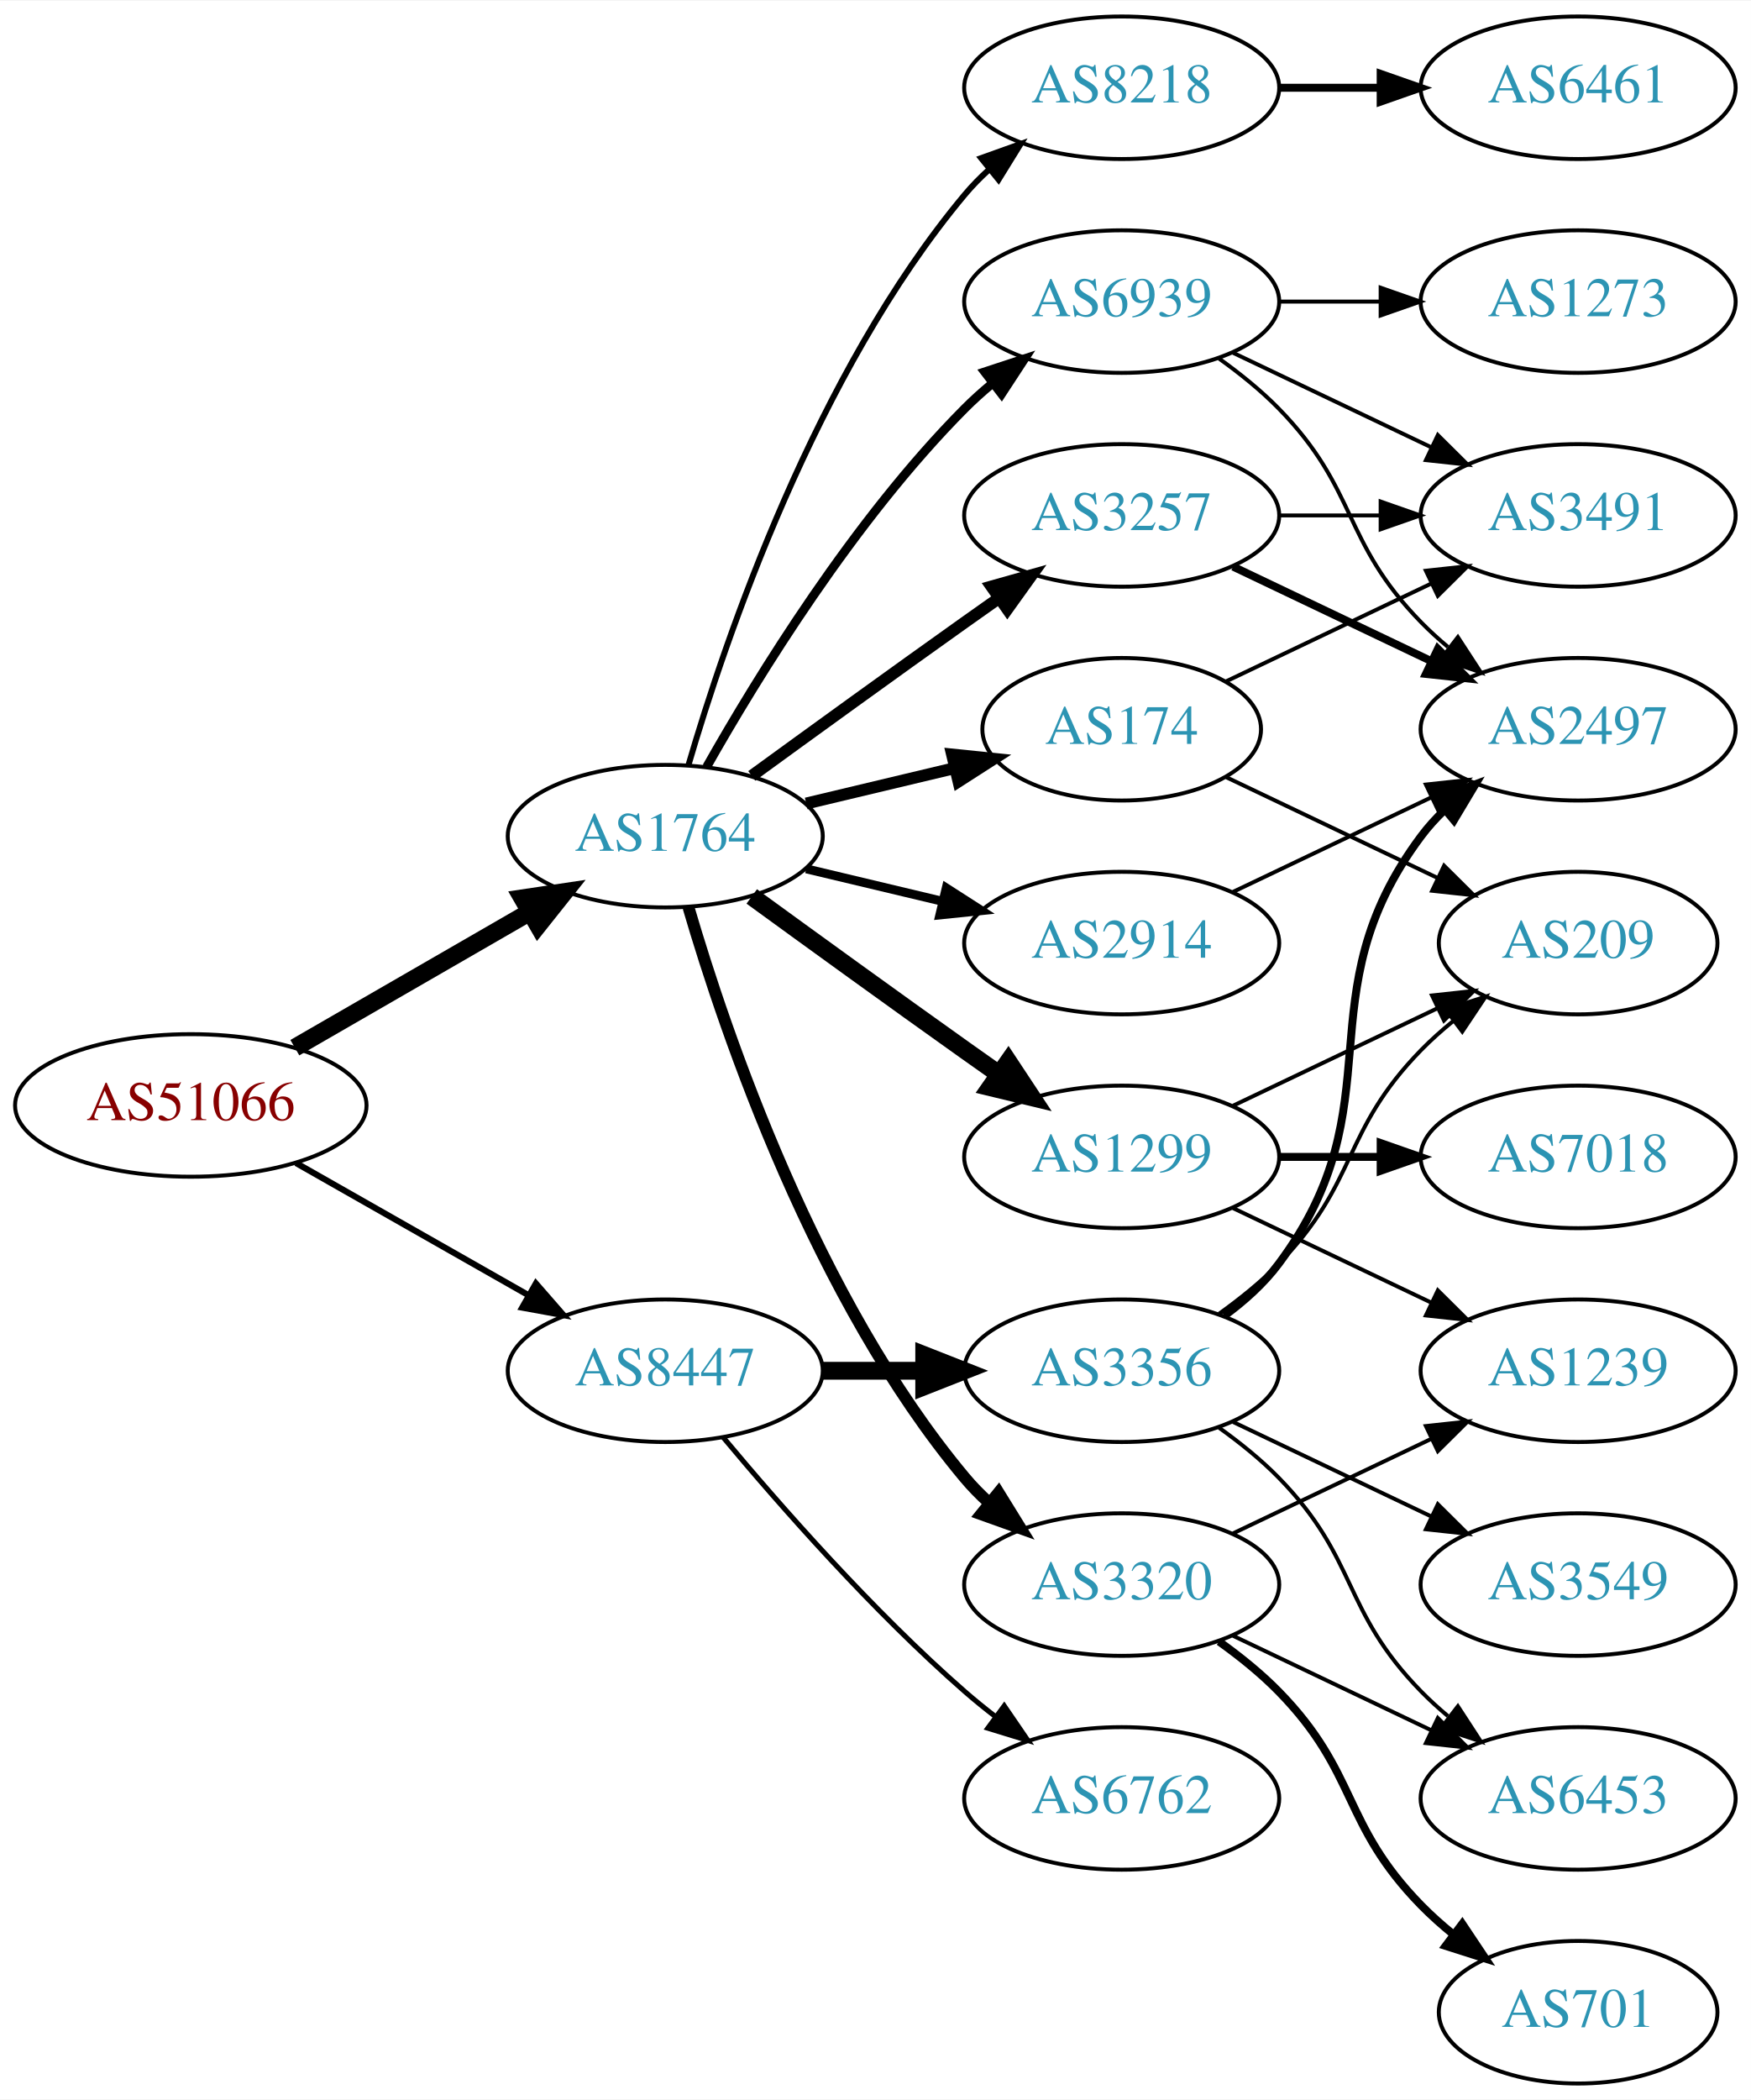
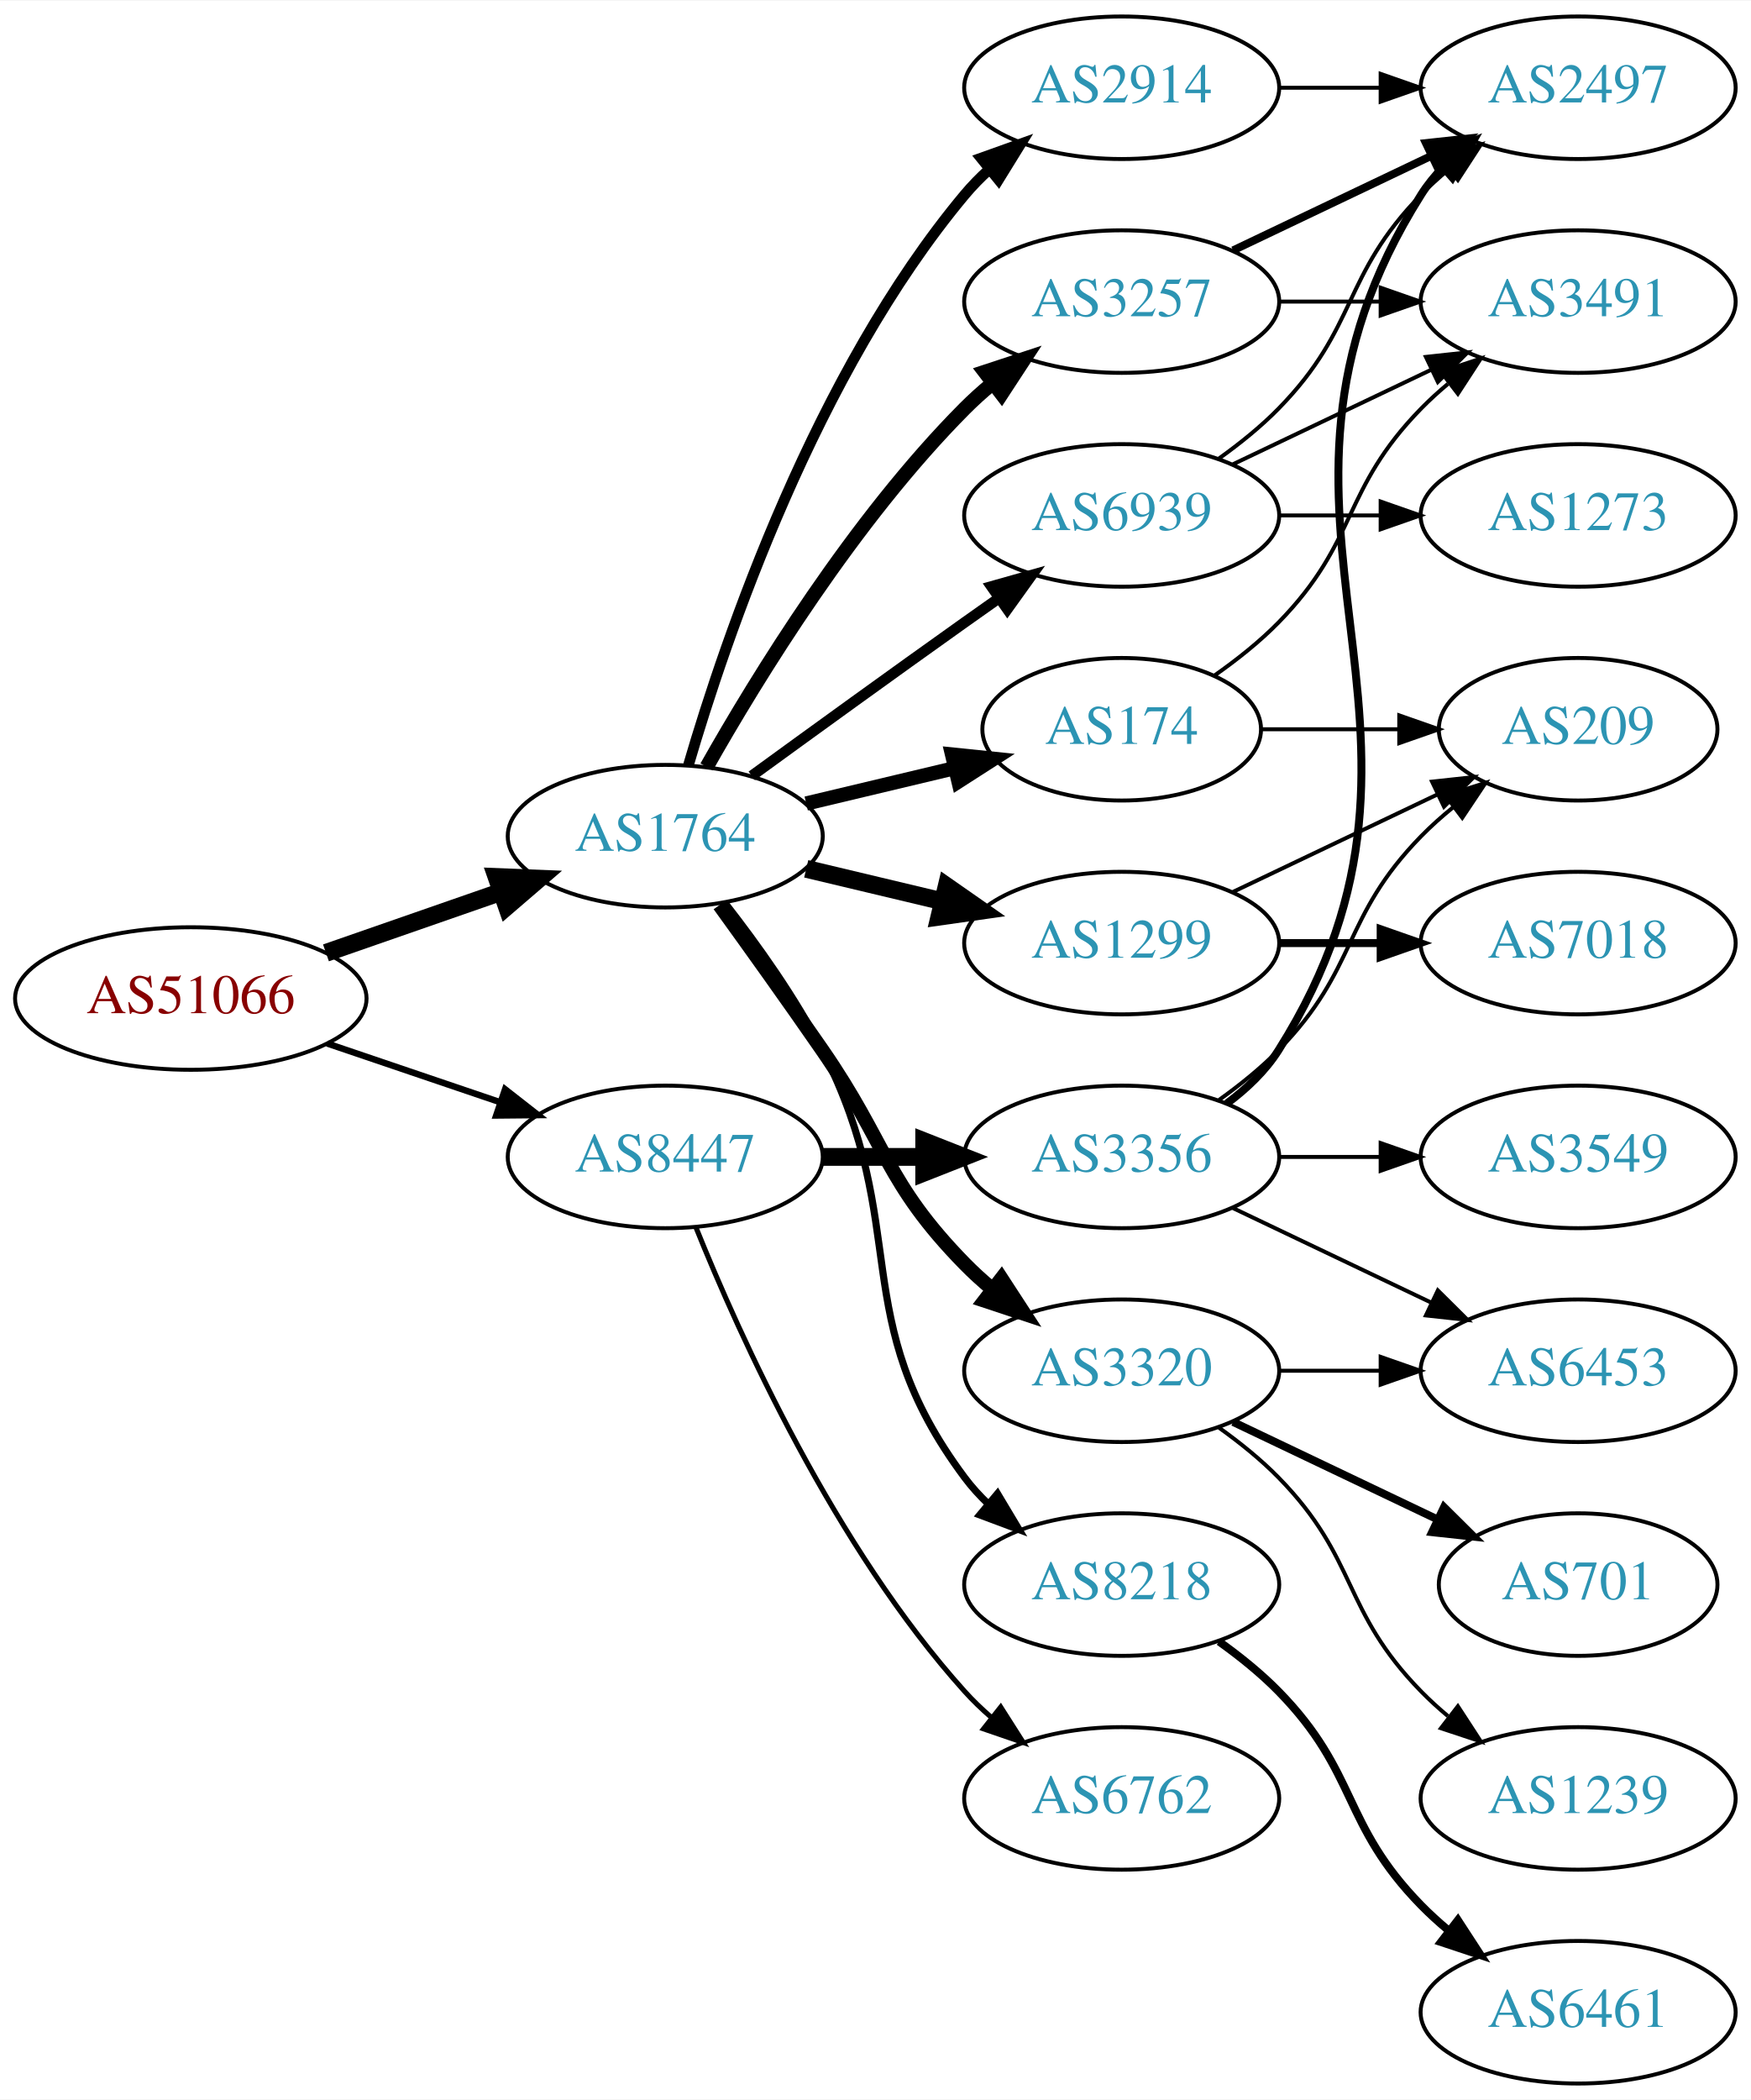
<svg xmlns="http://www.w3.org/2000/svg" xmlns:xlink="http://www.w3.org/1999/xlink" width="442pt" height="530pt" viewBox="0.00 0.00 442.27 530.00">
  <g id="graph0" class="graph" transform="scale(1 1) rotate(0) translate(4 526)">
    <polygon fill="white" stroke="none" points="-4,4 -4,-526 438.271,-526 438.271,4 -4,4" />
    <g id="node1" class="node">
      <g id="a_node1">
        <a xlink:href="/asn/51066" xlink:title="AS51066 ~ AUSTROCONTROL-AS [AT]">
-           <ellipse fill="#ffffff" stroke="black" cx="44.196" cy="-247" rx="44.393" ry="18" />
-           <text text-anchor="middle" x="44.196" y="-243.3" font-family="Times,serif" font-size="14.00" fill="#880000">AS51066</text>
+           <ellipse fill="#ffffff" stroke="black" cx="44.196" cy="-274" rx="44.393" ry="18" />
+           <text text-anchor="middle" x="44.196" y="-270.3" font-family="Times,serif" font-size="14.00" fill="#880000">AS51066</text>
        </a>
      </g>
    </g>
    <g id="node2" class="node">
      <g id="a_node2">
        <a xlink:href="/asn/1764" xlink:title="AS1764 ~ NEXTLAYER-AS [AT]">
          <ellipse fill="#ffffff" stroke="black" cx="164.039" cy="-315" rx="39.794" ry="18" />
          <text text-anchor="middle" x="164.039" y="-311.3" font-family="Times,serif" font-size="14.00" fill="#2c94b3">AS1764</text>
        </a>
      </g>
    </g>
    <g id="edge1" class="edge">
-       <path fill="none" stroke="black" stroke-width="4.5" d="M70.476,-261.588C87.796,-271.582 110.947,-284.941 129.763,-295.799" />
-       <polygon fill="black" stroke="black" stroke-width="4.5" points="127.978,-299.314 138.607,-300.902 131.914,-292.493 127.978,-299.314" />
+       <path fill="none" stroke="black" stroke-width="4.5" d="M78.335,-285.53C92.053,-290.302 108.092,-295.883 122.502,-300.896" />
+       <polygon fill="black" stroke="black" stroke-width="4.5" points="121.43,-304.692 132.168,-304.26 124.018,-297.255 121.43,-304.692" />
    </g>
    <g id="node3" class="node">
      <g id="a_node3">
        <a xlink:href="/asn/8447" xlink:title="AS8447 ~ A1 Telekom Austria AG [AT]">
-           <ellipse fill="#ffffff" stroke="black" cx="164.039" cy="-180" rx="39.794" ry="18" />
-           <text text-anchor="middle" x="164.039" y="-176.3" font-family="Times,serif" font-size="14.00" fill="#2c94b3">AS8447</text>
+           <ellipse fill="#ffffff" stroke="black" cx="164.039" cy="-234" rx="39.794" ry="18" />
+           <text text-anchor="middle" x="164.039" y="-230.3" font-family="Times,serif" font-size="14.00" fill="#2c94b3">AS8447</text>
        </a>
      </g>
    </g>
    <g id="edge2" class="edge">
-       <path fill="none" stroke="black" stroke-width="1.558" d="M70.766,-232.462C87.985,-222.672 110.871,-209.66 129.542,-199.045" />
-       <polygon fill="black" stroke="black" stroke-width="1.558" points="131.363,-202.036 138.326,-194.05 127.903,-195.95 131.363,-202.036" />
+       <path fill="none" stroke="black" stroke-width="1.62" d="M78.65,-262.645C92.251,-258.028 108.093,-252.651 122.354,-247.81" />
+       <polygon fill="black" stroke="black" stroke-width="1.62" points="123.583,-251.089 131.928,-244.56 121.333,-244.46 123.583,-251.089" />
    </g>
    <g id="node4" class="node">
      <g id="a_node4">
-         <a xlink:href="/asn/1299" xlink:title="AS1299 ~ Telia Carrier [EU]">
-           <ellipse fill="#ffffff" stroke="black" cx="279.332" cy="-234" rx="39.794" ry="18" />
-           <text text-anchor="middle" x="279.332" y="-230.3" font-family="Times,serif" font-size="14.00" fill="#2c94b3">AS1299</text>
+         <a xlink:href="/asn/3257" xlink:title="AS3257 ~ GTT [DE]">
+           <ellipse fill="#ffffff" stroke="black" cx="279.332" cy="-450" rx="39.794" ry="18" />
+           <text text-anchor="middle" x="279.332" y="-446.3" font-family="Times,serif" font-size="14.00" fill="#2c94b3">AS3257</text>
        </a>
      </g>
    </g>
    <g id="edge3" class="edge">
-       <path fill="none" stroke="black" stroke-width="4.5" d="M185.887,-299.778C200.821,-288.909 221.435,-273.975 239.685,-261 242.506,-258.995 245.449,-256.915 248.397,-254.841" />
-       <polygon fill="black" stroke="black" stroke-width="4.5" points="250.694,-258.039 256.621,-249.074 246.173,-251.591 250.694,-258.039" />
+       <path fill="none" stroke="black" stroke-width="3.6" d="M174.498,-332.49C187.28,-355.096 211.712,-394.886 239.685,-423 241.796,-425.121 244.092,-427.188 246.477,-429.171" />
+       <polygon fill="black" stroke="black" stroke-width="3.6" points="244.73,-432.242 254.793,-435.556 248.993,-426.69 244.73,-432.242" />
    </g>
    <g id="node5" class="node">
      <g id="a_node5">
        <a xlink:href="/asn/8218" xlink:title="AS8218 ~ legacy Neotelecoms [FR]">
-           <ellipse fill="#ffffff" stroke="black" cx="279.332" cy="-504" rx="39.794" ry="18" />
-           <text text-anchor="middle" x="279.332" y="-500.3" font-family="Times,serif" font-size="14.00" fill="#2c94b3">AS8218</text>
+           <ellipse fill="#ffffff" stroke="black" cx="279.332" cy="-126" rx="39.794" ry="18" />
+           <text text-anchor="middle" x="279.332" y="-122.3" font-family="Times,serif" font-size="14.00" fill="#2c94b3">AS8218</text>
        </a>
      </g>
    </g>
    <g id="edge4" class="edge">
-       <path fill="none" stroke="black" stroke-width="1.5" d="M169.913,-333.002C179.227,-364.844 202.043,-431.981 239.685,-477 241.555,-479.237 243.654,-481.374 245.88,-483.396" />
-       <polygon fill="black" stroke="black" stroke-width="1.5" points="243.823,-486.234 253.799,-489.804 248.227,-480.793 243.823,-486.234" />
+       <path fill="none" stroke="black" stroke-width="1.8" d="M179.335,-297.86C187.321,-287.647 196.983,-274.147 203.685,-261 226.665,-215.923 209.414,-193.542 239.685,-153 241.43,-150.664 243.437,-148.455 245.6,-146.383" />
+       <polygon fill="black" stroke="black" stroke-width="1.8" points="247.96,-148.973 253.401,-139.882 243.478,-143.595 247.96,-148.973" />
    </g>
    <g id="node6" class="node">
      <g id="a_node6">
-         <a xlink:href="/asn/3320" xlink:title="AS3320 ~ DTAG [DE]">
-           <ellipse fill="#ffffff" stroke="black" cx="279.332" cy="-126" rx="39.794" ry="18" />
-           <text text-anchor="middle" x="279.332" y="-122.3" font-family="Times,serif" font-size="14.00" fill="#2c94b3">AS3320</text>
+         <a xlink:href="/asn/2914" xlink:title="AS2914 ~ NTT America, Inc. [US]">
+           <ellipse fill="#ffffff" stroke="black" cx="279.332" cy="-504" rx="39.794" ry="18" />
+           <text text-anchor="middle" x="279.332" y="-500.3" font-family="Times,serif" font-size="14.00" fill="#2c94b3">AS2914</text>
        </a>
      </g>
    </g>
    <g id="edge5" class="edge">
-       <path fill="none" stroke="black" stroke-width="3" d="M169.913,-296.998C179.227,-265.156 202.043,-198.019 239.685,-153 241.555,-150.763 243.654,-148.626 245.88,-146.604" />
-       <polygon fill="black" stroke="black" stroke-width="3" points="248.227,-149.207 253.799,-140.196 243.823,-143.766 248.227,-149.207" />
+       <path fill="none" stroke="black" stroke-width="2.7" d="M169.913,-333.002C179.227,-364.844 202.043,-431.981 239.685,-477 241.555,-479.237 243.654,-481.374 245.88,-483.396" />
+       <polygon fill="black" stroke="black" stroke-width="2.7" points="243.823,-486.234 253.799,-489.804 248.227,-480.793 243.823,-486.234" />
    </g>
    <g id="node7" class="node">
      <g id="a_node7">
+         <a xlink:href="/asn/1299" xlink:title="AS1299 ~ Telia Carrier [EU]">
+           <ellipse fill="#ffffff" stroke="black" cx="279.332" cy="-288" rx="39.794" ry="18" />
+           <text text-anchor="middle" x="279.332" y="-284.3" font-family="Times,serif" font-size="14.00" fill="#2c94b3">AS1299</text>
+         </a>
+       </g>
+     </g>
+     <g id="edge6" class="edge">
+       <path fill="none" stroke="black" stroke-width="4.5" d="M199.646,-306.752C210.517,-304.162 222.671,-301.265 234.114,-298.538" />
+       <polygon fill="black" stroke="black" stroke-width="4.5" points="235.122,-302.346 243.936,-296.197 233.296,-294.685 235.122,-302.346" />
+     </g>
+     <g id="node8" class="node">
+       <g id="a_node8">
        <a xlink:href="/asn/174" xlink:title="AS174 ~ Cogent Communications [US]">
          <ellipse fill="#ffffff" stroke="black" cx="279.332" cy="-342" rx="35.194" ry="18" />
          <text text-anchor="middle" x="279.332" y="-338.3" font-family="Times,serif" font-size="14.00" fill="#2c94b3">AS174</text>
        </a>
      </g>
    </g>
-     <g id="edge6" class="edge">
-       <path fill="none" stroke="black" stroke-width="3" d="M199.646,-323.248C211.44,-326.058 224.745,-329.229 237.013,-332.153" />
-       <polygon fill="black" stroke="black" stroke-width="3" points="236.479,-335.624 247.018,-334.537 238.101,-328.814 236.479,-335.624" />
-     </g>
-     <g id="node8" class="node">
-       <g id="a_node8">
-         <a xlink:href="/asn/2914" xlink:title="AS2914 ~ NTT America, Inc. [US]">
-           <ellipse fill="#ffffff" stroke="black" cx="279.332" cy="-288" rx="39.794" ry="18" />
-           <text text-anchor="middle" x="279.332" y="-284.3" font-family="Times,serif" font-size="14.00" fill="#2c94b3">AS2914</text>
-         </a>
-       </g>
-     </g>
    <g id="edge7" class="edge">
-       <path fill="none" stroke="black" stroke-width="2.25" d="M199.646,-306.752C210.517,-304.162 222.671,-301.265 234.114,-298.538" />
-       <polygon fill="black" stroke="black" stroke-width="2.25" points="235.02,-301.92 243.936,-296.197 233.397,-295.111 235.02,-301.92" />
+       <path fill="none" stroke="black" stroke-width="3.6" d="M199.646,-323.248C211.44,-326.058 224.745,-329.229 237.013,-332.153" />
+       <polygon fill="black" stroke="black" stroke-width="3.6" points="236.479,-335.624 247.018,-334.537 238.101,-328.814 236.479,-335.624" />
    </g>
    <g id="node9" class="node">
      <g id="a_node9">
-         <a xlink:href="/asn/3257" xlink:title="AS3257 ~ GTT [DE]">
-           <ellipse fill="#ffffff" stroke="black" cx="279.332" cy="-396" rx="39.794" ry="18" />
-           <text text-anchor="middle" x="279.332" y="-392.3" font-family="Times,serif" font-size="14.00" fill="#2c94b3">AS3257</text>
+         <a xlink:href="/asn/3320" xlink:title="AS3320 ~ DTAG [DE]">
+           <ellipse fill="#ffffff" stroke="black" cx="279.332" cy="-180" rx="39.794" ry="18" />
+           <text text-anchor="middle" x="279.332" y="-176.3" font-family="Times,serif" font-size="14.00" fill="#2c94b3">AS3320</text>
        </a>
      </g>
    </g>
    <g id="edge8" class="edge">
-       <path fill="none" stroke="black" stroke-width="3" d="M185.887,-330.222C200.821,-341.091 221.435,-356.025 239.685,-369 242.506,-371.005 245.449,-373.085 248.397,-375.159" />
-       <polygon fill="black" stroke="black" stroke-width="3" points="246.424,-378.05 256.621,-380.926 250.443,-372.319 246.424,-378.05" />
+       <path fill="none" stroke="black" stroke-width="3.6" d="M177.718,-297.594C185.333,-287.063 195.166,-273.33 203.685,-261 220.081,-237.269 219.513,-227.617 239.685,-207 241.778,-204.861 244.061,-202.782 246.438,-200.79" />
+       <polygon fill="black" stroke="black" stroke-width="3.6" points="248.956,-203.268 254.738,-194.389 244.681,-197.725 248.956,-203.268" />
    </g>
    <g id="node10" class="node">
      <g id="a_node10">
        <a xlink:href="/asn/6939" xlink:title="AS6939 ~ Hurricane Electric LLC [US]">
-           <ellipse fill="#ffffff" stroke="black" cx="279.332" cy="-450" rx="39.794" ry="18" />
-           <text text-anchor="middle" x="279.332" y="-446.3" font-family="Times,serif" font-size="14.00" fill="#2c94b3">AS6939</text>
+           <ellipse fill="#ffffff" stroke="black" cx="279.332" cy="-396" rx="39.794" ry="18" />
+           <text text-anchor="middle" x="279.332" y="-392.3" font-family="Times,serif" font-size="14.00" fill="#2c94b3">AS6939</text>
        </a>
      </g>
    </g>
    <g id="edge9" class="edge">
-       <path fill="none" stroke="black" stroke-width="2.25" d="M174.498,-332.49C187.28,-355.096 211.712,-394.886 239.685,-423 241.796,-425.121 244.092,-427.188 246.477,-429.171" />
-       <polygon fill="black" stroke="black" stroke-width="2.25" points="244.73,-432.242 254.793,-435.556 248.993,-426.69 244.73,-432.242" />
+       <path fill="none" stroke="black" stroke-width="2.7" d="M185.887,-330.222C200.821,-341.091 221.435,-356.025 239.685,-369 242.506,-371.005 245.449,-373.085 248.397,-375.159" />
+       <polygon fill="black" stroke="black" stroke-width="2.7" points="246.424,-378.05 256.621,-380.926 250.443,-372.319 246.424,-378.05" />
    </g>
    <g id="node19" class="node">
      <g id="a_node19">
        <a xlink:href="/asn/6762" xlink:title="AS6762 ~ TELECOM ITALIA SPARKLE S.p.A. [IT]">
          <ellipse fill="#ffffff" stroke="black" cx="279.332" cy="-72" rx="39.794" ry="18" />
          <text text-anchor="middle" x="279.332" y="-68.3" font-family="Times,serif" font-size="14.00" fill="#2c94b3">AS6762</text>
        </a>
      </g>
    </g>
-     <g id="edge21" class="edge">
-       <path fill="none" stroke="black" stroke-width="1.286" d="M178.669,-163.183C192.951,-146.071 216.498,-119.255 239.685,-99 242.151,-96.846 244.789,-94.706 247.487,-92.628" />
-       <polygon fill="black" stroke="black" stroke-width="1.286" points="249.66,-95.375 255.641,-86.63 245.512,-89.736 249.66,-95.375" />
+     <g id="edge20" class="edge">
+       <path fill="none" stroke="black" stroke-width="1.286" d="M171.786,-216.213C182.837,-188.757 206.891,-135.422 239.685,-99 241.688,-96.776 243.906,-94.637 246.239,-92.603" />
+       <polygon fill="black" stroke="black" stroke-width="1.286" points="248.769,-95.065 254.458,-86.127 244.437,-89.567 248.769,-95.065" />
    </g>
    <g id="node20" class="node">
      <g id="a_node20">
        <a xlink:href="/asn/3356" xlink:title="AS3356 ~ Level 3 Parent, LLC [US]">
-           <ellipse fill="#ffffff" stroke="black" cx="279.332" cy="-180" rx="39.794" ry="18" />
-           <text text-anchor="middle" x="279.332" y="-176.3" font-family="Times,serif" font-size="14.00" fill="#2c94b3">AS3356</text>
-         </a>
-       </g>
-     </g>
-     <g id="edge22" class="edge">
-       <path fill="none" stroke="black" stroke-width="4.5" d="M203.711,-180C211.914,-180 220.678,-180 229.21,-180" />
-       <polygon fill="black" stroke="black" stroke-width="4.5" points="229.449,-183.938 239.449,-180 229.449,-176.063 229.449,-183.938" />
+           <ellipse fill="#ffffff" stroke="black" cx="279.332" cy="-234" rx="39.794" ry="18" />
+           <text text-anchor="middle" x="279.332" y="-230.3" font-family="Times,serif" font-size="14.00" fill="#2c94b3">AS3356</text>
+         </a>
+       </g>
+     </g>
+     <g id="edge21" class="edge">
+       <path fill="none" stroke="black" stroke-width="4.5" d="M203.711,-234C211.914,-234 220.678,-234 229.21,-234" />
+       <polygon fill="black" stroke="black" stroke-width="4.5" points="229.449,-237.938 239.449,-234 229.449,-230.063 229.449,-237.938" />
    </g>
    <g id="node11" class="node">
      <g id="a_node11">
-         <a xlink:href="/asn/7018" xlink:title="AS7018 ~ AT&amp;T Services, Inc. [US]">
-           <ellipse fill="#ffffff" stroke="black" cx="394.625" cy="-234" rx="39.794" ry="18" />
-           <text text-anchor="middle" x="394.625" y="-230.3" font-family="Times,serif" font-size="14.00" fill="#2c94b3">AS7018</text>
+         <a xlink:href="/asn/2497" xlink:title="AS2497 ~ Internet Initiative Japan Inc. [JP]">
+           <ellipse fill="#ffffff" stroke="black" cx="394.625" cy="-504" rx="39.794" ry="18" />
+           <text text-anchor="middle" x="394.625" y="-500.3" font-family="Times,serif" font-size="14.00" fill="#2c94b3">AS2497</text>
        </a>
      </g>
    </g>
    <g id="edge10" class="edge">
-       <path fill="none" stroke="black" stroke-width="2" d="M319.004,-234C327.207,-234 335.971,-234 344.503,-234" />
-       <polygon fill="black" stroke="black" stroke-width="2" points="344.742,-237.5 354.742,-234 344.742,-230.5 344.742,-237.5" />
+       <path fill="none" stroke="black" stroke-width="2" d="M307.468,-462.934C322.462,-470.081 341.283,-479.052 357.506,-486.785" />
+       <polygon fill="black" stroke="black" stroke-width="2" points="356.177,-490.028 366.71,-491.171 359.188,-483.709 356.177,-490.028" />
    </g>
    <g id="node12" class="node">
      <g id="a_node12">
-         <a xlink:href="/asn/1239" xlink:title="AS1239 ~ Sprint [US]">
-           <ellipse fill="#ffffff" stroke="black" cx="394.625" cy="-180" rx="39.794" ry="18" />
-           <text text-anchor="middle" x="394.625" y="-176.3" font-family="Times,serif" font-size="14.00" fill="#2c94b3">AS1239</text>
+         <a xlink:href="/asn/3491" xlink:title="AS3491 ~ PCCW Global, Inc. [US]">
+           <ellipse fill="#ffffff" stroke="black" cx="394.625" cy="-450" rx="39.794" ry="18" />
+           <text text-anchor="middle" x="394.625" y="-446.3" font-family="Times,serif" font-size="14.00" fill="#2c94b3">AS3491</text>
        </a>
      </g>
    </g>
    <g id="edge11" class="edge">
-       <path fill="none" stroke="black" d="M307.468,-221.066C322.462,-213.919 341.283,-204.948 357.506,-197.215" />
-       <polygon fill="black" stroke="black" points="359.188,-200.291 366.71,-192.829 356.177,-193.972 359.188,-200.291" />
+       <path fill="none" stroke="black" d="M319.004,-450C327.207,-450 335.971,-450 344.503,-450" />
+       <polygon fill="black" stroke="black" points="344.742,-453.5 354.742,-450 344.742,-446.5 344.742,-453.5" />
    </g>
    <g id="node13" class="node">
      <g id="a_node13">
-         <a xlink:href="/asn/209" xlink:title="AS209 ~ CenturyLink Communications, LLC [US]">
-           <ellipse fill="#ffffff" stroke="black" cx="394.625" cy="-288" rx="35.194" ry="18" />
-           <text text-anchor="middle" x="394.625" y="-284.3" font-family="Times,serif" font-size="14.00" fill="#2c94b3">AS209</text>
+         <a xlink:href="/asn/6461" xlink:title="AS6461 ~ Zayo Bandwidth [US]">
+           <ellipse fill="#ffffff" stroke="black" cx="394.625" cy="-18" rx="39.794" ry="18" />
+           <text text-anchor="middle" x="394.625" y="-14.3" font-family="Times,serif" font-size="14.00" fill="#2c94b3">AS6461</text>
        </a>
      </g>
    </g>
    <g id="edge12" class="edge">
-       <path fill="none" stroke="black" d="M307.468,-246.934C322.9,-254.29 342.385,-263.577 358.92,-271.459" />
-       <polygon fill="black" stroke="black" points="357.729,-274.768 368.262,-275.911 360.741,-268.449 357.729,-274.768" />
+       <path fill="none" stroke="black" stroke-width="2" d="M303.926,-111.611C309.182,-107.852 314.513,-103.563 318.978,-99 339.151,-78.383 334.806,-65.617 354.978,-45 357.071,-42.861 359.354,-40.782 361.731,-38.79" />
+       <polygon fill="black" stroke="black" stroke-width="2" points="364.249,-41.268 370.031,-32.389 359.974,-35.725 364.249,-41.268" />
+     </g>
+     <g id="edge26" class="edge">
+       <path fill="none" stroke="black" d="M319.004,-504C327.207,-504 335.971,-504 344.503,-504" />
+       <polygon fill="black" stroke="black" points="344.742,-507.5 354.742,-504 344.742,-500.5 344.742,-507.5" />
    </g>
    <g id="node14" class="node">
      <g id="a_node14">
-         <a xlink:href="/asn/6461" xlink:title="AS6461 ~ Zayo Bandwidth [US]">
-           <ellipse fill="#ffffff" stroke="black" cx="394.625" cy="-504" rx="39.794" ry="18" />
-           <text text-anchor="middle" x="394.625" y="-500.3" font-family="Times,serif" font-size="14.00" fill="#2c94b3">AS6461</text>
-         </a>
-       </g>
-     </g>
-     <g id="edge13" class="edge">
-       <path fill="none" stroke="black" stroke-width="2" d="M319.004,-504C327.207,-504 335.971,-504 344.503,-504" />
-       <polygon fill="black" stroke="black" stroke-width="2" points="344.742,-507.5 354.742,-504 344.742,-500.5 344.742,-507.5" />
-     </g>
-     <g id="edge15" class="edge">
-       <path fill="none" stroke="black" d="M307.468,-138.934C322.462,-146.081 341.283,-155.052 357.506,-162.785" />
-       <polygon fill="black" stroke="black" points="356.177,-166.028 366.71,-167.171 359.188,-159.709 356.177,-166.028" />
+         <a xlink:href="/asn/209" xlink:title="AS209 ~ CenturyLink Communications, LLC [US]">
+           <ellipse fill="#ffffff" stroke="black" cx="394.625" cy="-342" rx="35.194" ry="18" />
+           <text text-anchor="middle" x="394.625" y="-338.3" font-family="Times,serif" font-size="14.00" fill="#2c94b3">AS209</text>
+         </a>
+       </g>
+     </g>
+     <g id="edge16" class="edge">
+       <path fill="none" stroke="black" d="M307.468,-300.934C322.9,-308.29 342.385,-317.577 358.92,-325.459" />
+       <polygon fill="black" stroke="black" points="357.729,-328.768 368.262,-329.911 360.741,-322.449 357.729,-328.768" />
    </g>
    <g id="node15" class="node">
      <g id="a_node15">
-         <a xlink:href="/asn/701" xlink:title="AS701 ~ UUNET [US]">
-           <ellipse fill="#ffffff" stroke="black" cx="394.625" cy="-18" rx="35.194" ry="18" />
-           <text text-anchor="middle" x="394.625" y="-14.3" font-family="Times,serif" font-size="14.00" fill="#2c94b3">AS701</text>
-         </a>
-       </g>
+         <a xlink:href="/asn/7018" xlink:title="AS7018 ~ AT&amp;T Services, Inc. [US]">
+           <ellipse fill="#ffffff" stroke="black" cx="394.625" cy="-288" rx="39.794" ry="18" />
+           <text text-anchor="middle" x="394.625" y="-284.3" font-family="Times,serif" font-size="14.00" fill="#2c94b3">AS7018</text>
+         </a>
+       </g>
+     </g>
+     <g id="edge15" class="edge">
+       <path fill="none" stroke="black" stroke-width="2" d="M319.004,-288C327.207,-288 335.971,-288 344.503,-288" />
+       <polygon fill="black" stroke="black" stroke-width="2" points="344.742,-291.5 354.742,-288 344.742,-284.5 344.742,-291.5" />
+     </g>
+     <g id="edge13" class="edge">
+       <path fill="none" stroke="black" d="M302.714,-355.532C308.356,-359.49 314.17,-364.086 318.978,-369 339.151,-389.617 334.806,-402.383 354.978,-423 357.071,-425.139 359.354,-427.218 361.731,-429.21" />
+       <polygon fill="black" stroke="black" points="359.974,-432.275 370.031,-435.611 364.249,-426.732 359.974,-432.275" />
    </g>
    <g id="edge14" class="edge">
-       <path fill="none" stroke="black" stroke-width="2" d="M303.926,-111.611C309.182,-107.852 314.513,-103.563 318.978,-99 339.151,-78.383 334.806,-65.617 354.978,-45 357.457,-42.466 360.204,-40.017 363.056,-37.696" />
-       <polygon fill="black" stroke="black" stroke-width="2" points="365.359,-40.343 371.242,-31.532 361.148,-34.752 365.359,-40.343" />
+       <path fill="none" stroke="black" d="M314.631,-342C325.501,-342 337.678,-342 349.156,-342" />
+       <polygon fill="black" stroke="black" points="349.442,-345.5 359.442,-342 349.442,-338.5 349.442,-345.5" />
    </g>
    <g id="node16" class="node">
      <g id="a_node16">
-         <a xlink:href="/asn/6453" xlink:title="AS6453 ~ TATA COMMUNICATIONS (AMERICA) INC [US]">
-           <ellipse fill="#ffffff" stroke="black" cx="394.625" cy="-72" rx="39.794" ry="18" />
-           <text text-anchor="middle" x="394.625" y="-68.3" font-family="Times,serif" font-size="14.00" fill="#2c94b3">AS6453</text>
-         </a>
-       </g>
-     </g>
-     <g id="edge16" class="edge">
-       <path fill="none" stroke="black" d="M307.468,-113.066C322.462,-105.919 341.283,-96.948 357.506,-89.215" />
-       <polygon fill="black" stroke="black" points="359.188,-92.291 366.71,-84.829 356.177,-85.972 359.188,-92.291" />
-     </g>
-     <g id="edge18" class="edge">
-       <path fill="none" stroke="black" d="M305.757,-329.881C321.5,-322.378 341.922,-312.644 359.115,-304.449" />
-       <polygon fill="black" stroke="black" points="360.763,-307.54 368.284,-300.078 357.751,-301.221 360.763,-307.54" />
+         <a xlink:href="/asn/701" xlink:title="AS701 ~ UUNET [US]">
+           <ellipse fill="#ffffff" stroke="black" cx="394.625" cy="-126" rx="35.194" ry="18" />
+           <text text-anchor="middle" x="394.625" y="-122.3" font-family="Times,serif" font-size="14.00" fill="#2c94b3">AS701</text>
+         </a>
+       </g>
+     </g>
+     <g id="edge17" class="edge">
+       <path fill="none" stroke="black" stroke-width="2" d="M307.468,-167.066C322.9,-159.71 342.385,-150.423 358.92,-142.541" />
+       <polygon fill="black" stroke="black" stroke-width="2" points="360.741,-145.551 368.262,-138.089 357.729,-139.232 360.741,-145.551" />
    </g>
    <g id="node17" class="node">
      <g id="a_node17">
-         <a xlink:href="/asn/3491" xlink:title="AS3491 ~ PCCW Global, Inc. [US]">
-           <ellipse fill="#ffffff" stroke="black" cx="394.625" cy="-396" rx="39.794" ry="18" />
-           <text text-anchor="middle" x="394.625" y="-392.3" font-family="Times,serif" font-size="14.00" fill="#2c94b3">AS3491</text>
-         </a>
-       </g>
-     </g>
-     <g id="edge17" class="edge">
-       <path fill="none" stroke="black" d="M305.757,-354.119C321.059,-361.413 340.783,-370.814 357.665,-378.86" />
-       <polygon fill="black" stroke="black" points="356.172,-382.026 366.705,-383.169 359.184,-375.707 356.172,-382.026" />
+         <a xlink:href="/asn/1239" xlink:title="AS1239 ~ Sprint [US]">
+           <ellipse fill="#ffffff" stroke="black" cx="394.625" cy="-72" rx="39.794" ry="18" />
+           <text text-anchor="middle" x="394.625" y="-68.3" font-family="Times,serif" font-size="14.00" fill="#2c94b3">AS1239</text>
+         </a>
+       </g>
+     </g>
+     <g id="edge18" class="edge">
+       <path fill="none" stroke="black" d="M303.926,-165.611C309.182,-161.852 314.513,-157.563 318.978,-153 339.151,-132.383 334.806,-119.617 354.978,-99 357.071,-96.861 359.354,-94.782 361.731,-92.79" />
+       <polygon fill="black" stroke="black" points="364.249,-95.268 370.031,-86.389 359.974,-89.725 364.249,-95.268" />
    </g>
    <g id="node18" class="node">
      <g id="a_node18">
-         <a xlink:href="/asn/2497" xlink:title="AS2497 ~ Internet Initiative Japan Inc. [JP]">
-           <ellipse fill="#ffffff" stroke="black" cx="394.625" cy="-342" rx="39.794" ry="18" />
-           <text text-anchor="middle" x="394.625" y="-338.3" font-family="Times,serif" font-size="14.00" fill="#2c94b3">AS2497</text>
-         </a>
-       </g>
-     </g>
-     <g id="edge30" class="edge">
-       <path fill="none" stroke="black" d="M307.468,-300.934C322.462,-308.081 341.283,-317.052 357.506,-324.785" />
-       <polygon fill="black" stroke="black" points="356.177,-328.028 366.71,-329.171 359.188,-321.709 356.177,-328.028" />
-     </g>
-     <g id="edge20" class="edge">
-       <path fill="none" stroke="black" d="M319.004,-396C327.207,-396 335.971,-396 344.503,-396" />
-       <polygon fill="black" stroke="black" points="344.742,-399.5 354.742,-396 344.742,-392.5 344.742,-399.5" />
+         <a xlink:href="/asn/6453" xlink:title="AS6453 ~ TATA COMMUNICATIONS (AMERICA) INC [US]">
+           <ellipse fill="#ffffff" stroke="black" cx="394.625" cy="-180" rx="39.794" ry="18" />
+           <text text-anchor="middle" x="394.625" y="-176.3" font-family="Times,serif" font-size="14.00" fill="#2c94b3">AS6453</text>
+         </a>
+       </g>
    </g>
    <g id="edge19" class="edge">
-       <path fill="none" stroke="black" stroke-width="2" d="M307.468,-383.066C322.462,-375.919 341.283,-366.948 357.506,-359.215" />
-       <polygon fill="black" stroke="black" stroke-width="2" points="359.188,-362.291 366.71,-354.829 356.177,-355.972 359.188,-362.291" />
+       <path fill="none" stroke="black" d="M319.004,-180C327.207,-180 335.971,-180 344.503,-180" />
+       <polygon fill="black" stroke="black" points="344.742,-183.5 354.742,-180 344.742,-176.5 344.742,-183.5" />
+     </g>
+     <g id="edge27" class="edge">
+       <path fill="none" stroke="black" d="M303.926,-410.389C309.182,-414.148 314.513,-418.437 318.978,-423 339.151,-443.617 334.806,-456.383 354.978,-477 357.071,-479.139 359.354,-481.218 361.731,-483.21" />
+       <polygon fill="black" stroke="black" points="359.974,-486.275 370.031,-489.611 364.249,-480.732 359.974,-486.275" />
    </g>
    <g id="edge28" class="edge">
-       <path fill="none" stroke="black" d="M307.468,-437.066C322.462,-429.919 341.283,-420.948 357.506,-413.215" />
-       <polygon fill="black" stroke="black" points="359.188,-416.291 366.71,-408.829 356.177,-409.972 359.188,-416.291" />
-     </g>
-     <g id="edge27" class="edge">
-       <path fill="none" stroke="black" d="M303.926,-435.611C309.182,-431.852 314.513,-427.563 318.978,-423 339.151,-402.383 334.806,-389.617 354.978,-369 357.071,-366.861 359.354,-364.782 361.731,-362.79" />
-       <polygon fill="black" stroke="black" points="364.249,-365.268 370.031,-356.389 359.974,-359.725 364.249,-365.268" />
+       <path fill="none" stroke="black" d="M307.468,-408.934C322.462,-416.081 341.283,-425.052 357.506,-432.785" />
+       <polygon fill="black" stroke="black" points="356.177,-436.028 366.71,-437.171 359.188,-429.709 356.177,-436.028" />
    </g>
    <g id="node22" class="node">
      <g id="a_node22">
        <a xlink:href="/asn/1273" xlink:title="AS1273 ~ Vodafone Group PLC [EU]">
-           <ellipse fill="#ffffff" stroke="black" cx="394.625" cy="-450" rx="39.794" ry="18" />
-           <text text-anchor="middle" x="394.625" y="-446.3" font-family="Times,serif" font-size="14.00" fill="#2c94b3">AS1273</text>
+           <ellipse fill="#ffffff" stroke="black" cx="394.625" cy="-396" rx="39.794" ry="18" />
+           <text text-anchor="middle" x="394.625" y="-392.3" font-family="Times,serif" font-size="14.00" fill="#2c94b3">AS1273</text>
        </a>
      </g>
    </g>
    <g id="edge29" class="edge">
-       <path fill="none" stroke="black" d="M319.004,-450C327.207,-450 335.971,-450 344.503,-450" />
-       <polygon fill="black" stroke="black" points="344.742,-453.5 354.742,-450 344.742,-446.5 344.742,-453.5" />
-     </g>
-     <g id="edge26" class="edge">
-       <path fill="none" stroke="black" d="M303.926,-194.389C309.182,-198.148 314.513,-202.437 318.978,-207 339.151,-227.617 334.806,-240.383 354.978,-261 357.457,-263.534 360.204,-265.983 363.056,-268.304" />
-       <polygon fill="black" stroke="black" points="361.148,-271.248 371.242,-274.468 365.359,-265.657 361.148,-271.248" />
+       <path fill="none" stroke="black" d="M319.004,-396C327.207,-396 335.971,-396 344.503,-396" />
+       <polygon fill="black" stroke="black" points="344.742,-399.5 354.742,-396 344.742,-392.5 344.742,-399.5" />
+     </g>
+     <g id="edge22" class="edge">
+       <path fill="none" stroke="black" stroke-width="2" d="M305.858,-247.472C310.903,-251.223 315.658,-255.74 318.978,-261 370.928,-343.3 303.028,-394.7 354.978,-477 356.534,-479.466 358.406,-481.768 360.475,-483.905" />
+       <polygon fill="black" stroke="black" stroke-width="2" points="358.254,-486.611 368.099,-490.528 362.845,-481.327 358.254,-486.611" />
+     </g>
+     <g id="edge25" class="edge">
+       <path fill="none" stroke="black" d="M303.926,-248.389C309.182,-252.148 314.513,-256.437 318.978,-261 339.151,-281.617 334.806,-294.383 354.978,-315 357.457,-317.534 360.204,-319.983 363.056,-322.304" />
+       <polygon fill="black" stroke="black" points="361.148,-325.248 371.242,-328.468 365.359,-319.657 361.148,-325.248" />
    </g>
    <g id="edge24" class="edge">
-       <path fill="none" stroke="black" d="M303.926,-165.611C309.182,-161.852 314.513,-157.563 318.978,-153 339.151,-132.383 334.806,-119.617 354.978,-99 357.071,-96.861 359.354,-94.782 361.731,-92.79" />
-       <polygon fill="black" stroke="black" points="364.249,-95.268 370.031,-86.389 359.974,-89.725 364.249,-95.268" />
-     </g>
-     <g id="edge25" class="edge">
-       <path fill="none" stroke="black" stroke-width="2" d="M305.262,-193.882C310.338,-197.611 315.256,-202.016 318.978,-207 349.249,-247.542 324.707,-274.458 354.978,-315 356.723,-317.336 358.73,-319.545 360.893,-321.617" />
-       <polygon fill="black" stroke="black" stroke-width="2" points="358.771,-324.405 368.694,-328.118 363.253,-319.027 358.771,-324.405" />
+       <path fill="none" stroke="black" d="M307.468,-221.066C322.462,-213.919 341.283,-204.948 357.506,-197.215" />
+       <polygon fill="black" stroke="black" points="359.188,-200.291 366.71,-192.829 356.177,-193.972 359.188,-200.291" />
    </g>
    <g id="node21" class="node">
      <g id="a_node21">
        <a xlink:href="/asn/3549" xlink:title="AS3549 ~ Level 3 Parent, LLC [US]">
-           <ellipse fill="#ffffff" stroke="black" cx="394.625" cy="-126" rx="39.794" ry="18" />
-           <text text-anchor="middle" x="394.625" y="-122.3" font-family="Times,serif" font-size="14.00" fill="#2c94b3">AS3549</text>
+           <ellipse fill="#ffffff" stroke="black" cx="394.625" cy="-234" rx="39.794" ry="18" />
+           <text text-anchor="middle" x="394.625" y="-230.3" font-family="Times,serif" font-size="14.00" fill="#2c94b3">AS3549</text>
        </a>
      </g>
    </g>
    <g id="edge23" class="edge">
-       <path fill="none" stroke="black" d="M307.468,-167.066C322.462,-159.919 341.283,-150.948 357.506,-143.215" />
-       <polygon fill="black" stroke="black" points="359.188,-146.291 366.71,-138.829 356.177,-139.972 359.188,-146.291" />
+       <path fill="none" stroke="black" d="M319.004,-234C327.207,-234 335.971,-234 344.503,-234" />
+       <polygon fill="black" stroke="black" points="344.742,-237.5 354.742,-234 344.742,-230.5 344.742,-237.5" />
    </g>
  </g>
</svg>
